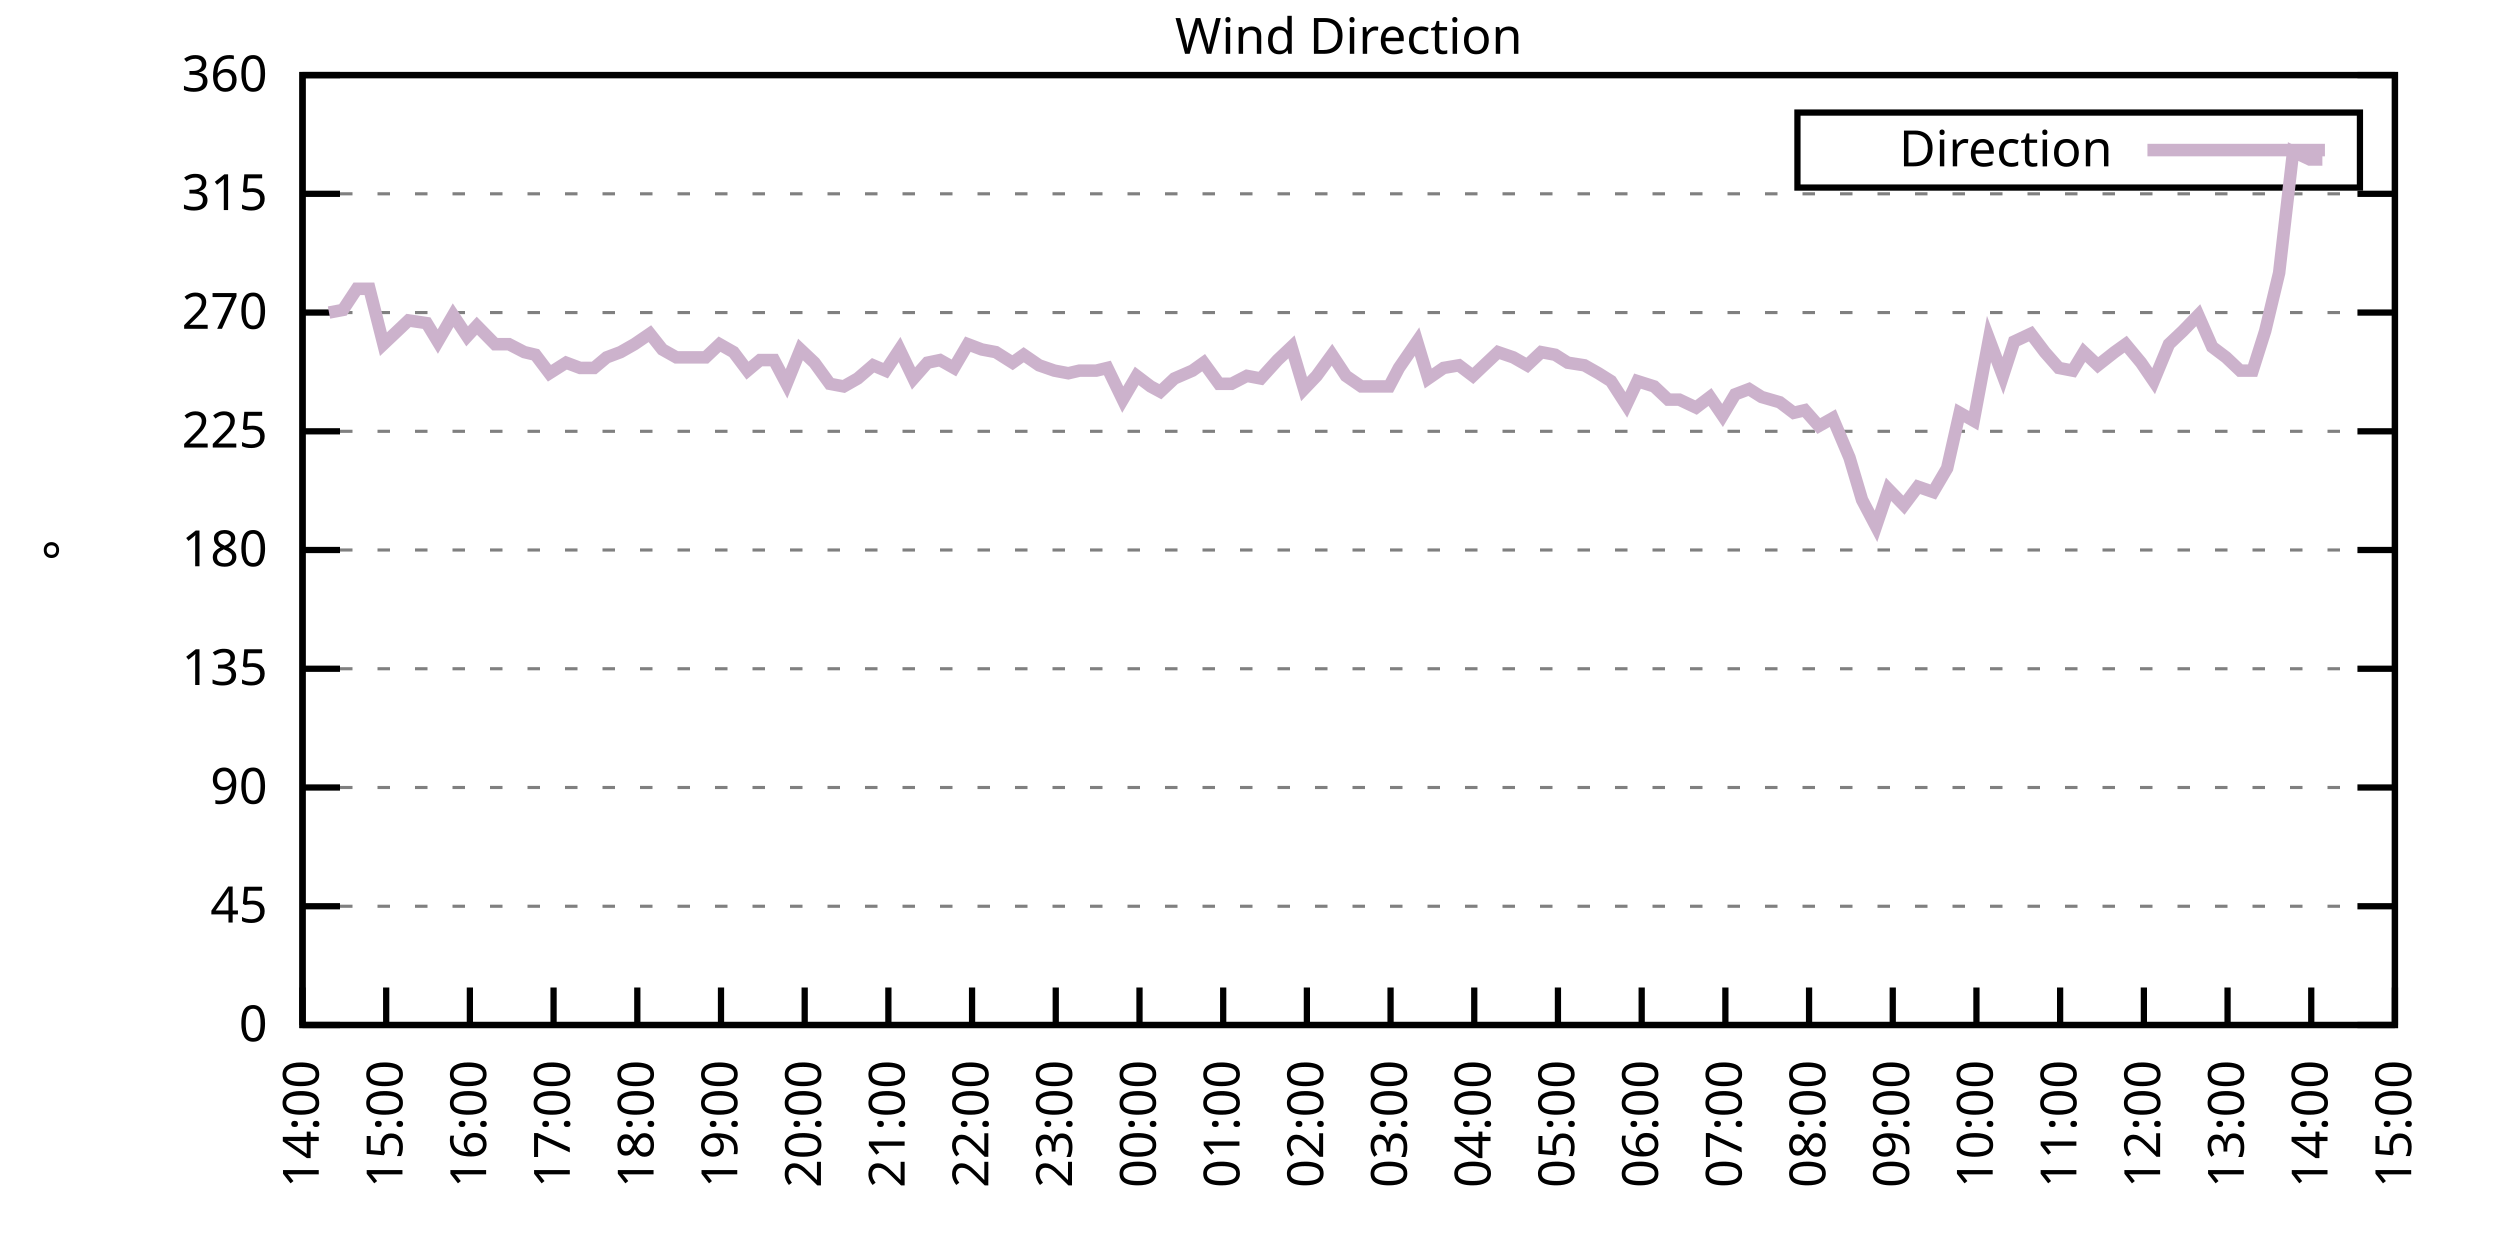
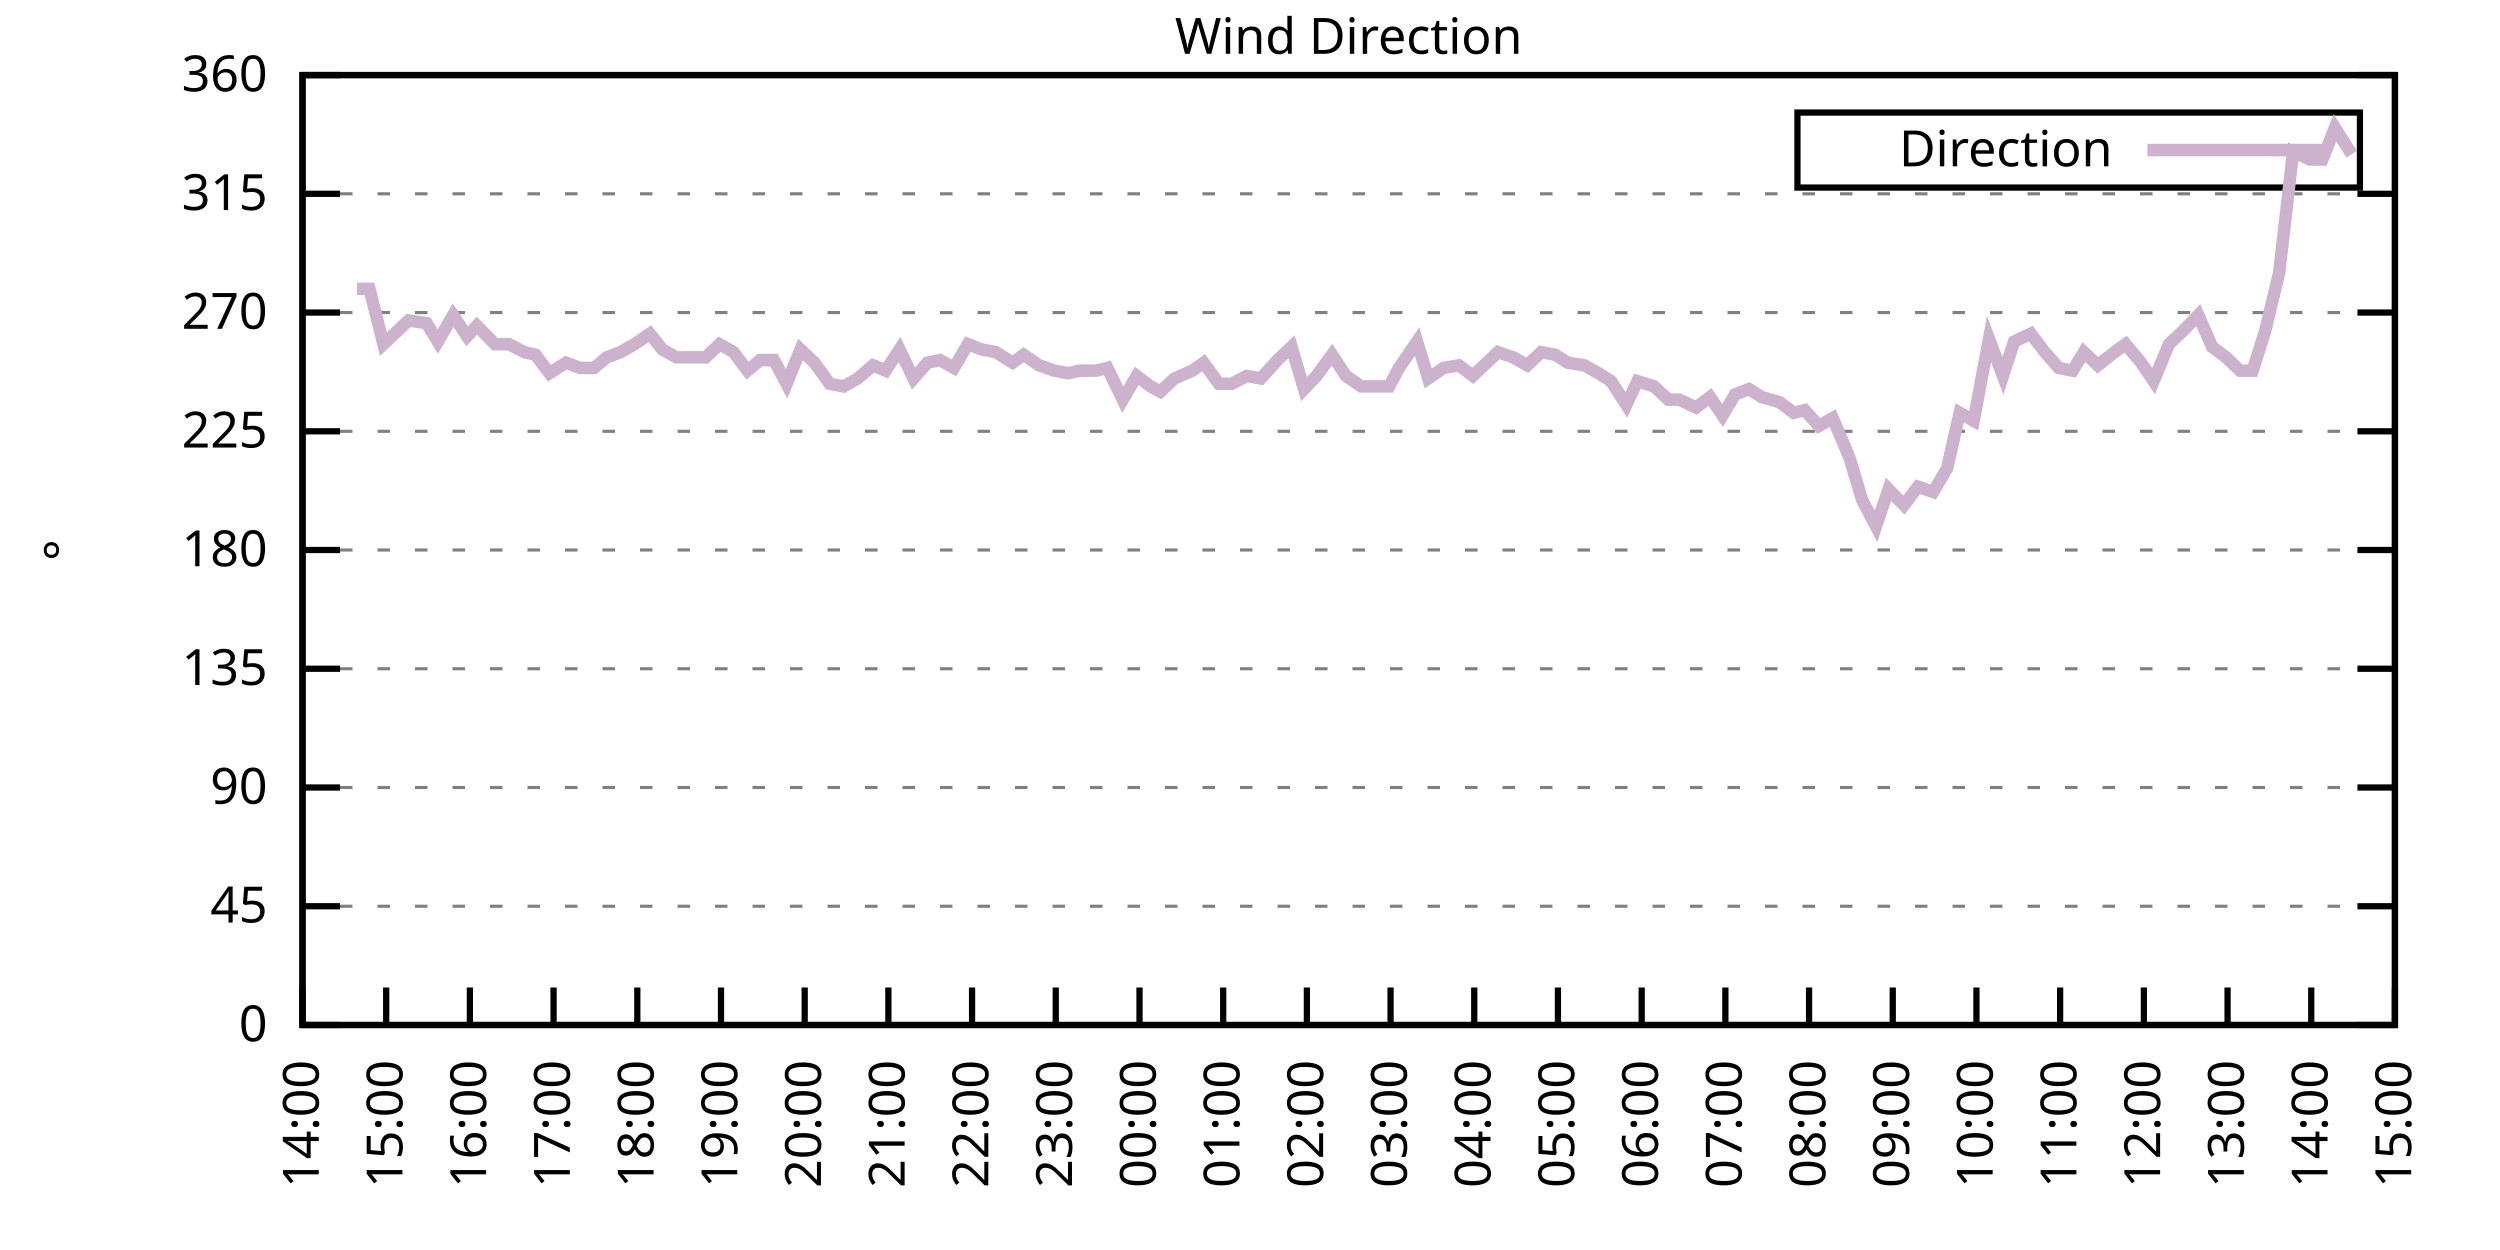
<svg xmlns="http://www.w3.org/2000/svg" xmlns:xlink="http://www.w3.org/1999/xlink" width="400" height="200" viewBox="0 0 400 200">
  <g id="gnuplot_canvas">
    <rect x="0" y="0" width="400" height="200" fill="none" />
    <defs>
      <circle id="gpDot" r="0.5" stroke-width="0.5" stroke="currentColor" />
      <path id="gpPt0" stroke-width="0.333" stroke="currentColor" d="M-1,0 h2 M0,-1 v2" />
      <path id="gpPt1" stroke-width="0.333" stroke="currentColor" d="M-1,-1 L1,1 M1,-1 L-1,1" />
      <path id="gpPt2" stroke-width="0.333" stroke="currentColor" d="M-1,0 L1,0 M0,-1 L0,1 M-1,-1 L1,1 M-1,1 L1,-1" />
      <rect id="gpPt3" stroke-width="0.333" stroke="currentColor" x="-1" y="-1" width="2" height="2" />
      <rect id="gpPt4" stroke-width="0.333" stroke="currentColor" fill="currentColor" x="-1" y="-1" width="2" height="2" />
      <circle id="gpPt5" stroke-width="0.333" stroke="currentColor" cx="0" cy="0" r="1" />
      <use xlink:href="#gpPt5" id="gpPt6" fill="currentColor" stroke="none" />
      <path id="gpPt7" stroke-width="0.333" stroke="currentColor" d="M0,-1.33 L-1.33,0.67 L1.33,0.67 z" />
      <use xlink:href="#gpPt7" id="gpPt8" fill="currentColor" stroke="none" />
      <use xlink:href="#gpPt7" id="gpPt9" stroke="currentColor" transform="rotate(180)" />
      <use xlink:href="#gpPt9" id="gpPt10" fill="currentColor" stroke="none" />
      <use xlink:href="#gpPt3" id="gpPt11" stroke="currentColor" transform="rotate(45)" />
      <use xlink:href="#gpPt11" id="gpPt12" fill="currentColor" stroke="none" />
      <path id="gpPt13" stroke-width="0.333" stroke="currentColor" d="M0,1.330 L1.265,0.411 L0.782,-1.067 L-0.782,-1.076 L-1.265,0.411 z" />
      <use xlink:href="#gpPt13" id="gpPt14" fill="currentColor" stroke="none" />
      <filter id="textbox" filterUnits="objectBoundingBox" x="0" y="0" height="1" width="1">
        <feFlood flood-color="white" flood-opacity="1" result="bgnd" />
        <feComposite in="SourceGraphic" in2="bgnd" operator="atop" />
      </filter>
      <filter id="greybox" filterUnits="objectBoundingBox" x="0" y="0" height="1" width="1">
        <feFlood flood-color="lightgrey" flood-opacity="1" result="grey" />
        <feComposite in="SourceGraphic" in2="grey" operator="atop" />
      </filter>
    </defs>
    <g fill="none" color="white" stroke="currentColor" stroke-width="1.00" stroke-linecap="butt" stroke-linejoin="miter">
</g>
    <g fill="none" color="black" stroke="currentColor" stroke-width="1.00" stroke-linecap="butt" stroke-linejoin="miter">
      <g stroke="none" shape-rendering="crispEdges">
        <polygon fill="rgb(255, 255, 255)" points="48.40,164.00 383.18,164.00 383.18,12.02 48.40,12.02 " />
      </g>
    </g>
    <g fill="none" color="black" stroke="currentColor" stroke-width="1.00" stroke-linecap="butt" stroke-linejoin="miter">
</g>
    <g fill="none" color="black" stroke="black" stroke-width="0.50" stroke-linecap="butt" stroke-linejoin="miter">
</g>
    <g fill="none" color="gray" stroke="currentColor" stroke-width="0.50" stroke-linecap="butt" stroke-linejoin="miter">
      <path stroke="gray" stroke-dasharray="2,4" class="gridline" d="M48.40,164.00 L383.19,164.00  " />
    </g>
    <g fill="none" color="gray" stroke="gray" stroke-width="1.00" stroke-linecap="butt" stroke-linejoin="miter">
</g>
    <g fill="none" color="black" stroke="currentColor" stroke-width="1.00" stroke-linecap="butt" stroke-linejoin="miter">
      <path stroke="black" d="M48.40,164.00 L54.40,164.00 M383.19,164.00 L377.19,164.00  " />
      <g transform="translate(42.80,166.60)" stroke="none" fill="black" font-family="Sans" font-size="8.00" text-anchor="end">
        <text>
          <tspan font-family="Sans"> 0</tspan>
        </text>
      </g>
    </g>
    <g fill="none" color="black" stroke="currentColor" stroke-width="1.00" stroke-linecap="butt" stroke-linejoin="miter">
</g>
    <g fill="none" color="black" stroke="black" stroke-width="0.50" stroke-linecap="butt" stroke-linejoin="miter">
</g>
    <g fill="none" color="gray" stroke="currentColor" stroke-width="0.50" stroke-linecap="butt" stroke-linejoin="miter">
      <path stroke="gray" stroke-dasharray="2,4" class="gridline" d="M48.40,145.00 L383.19,145.00  " />
    </g>
    <g fill="none" color="gray" stroke="gray" stroke-width="1.00" stroke-linecap="butt" stroke-linejoin="miter">
</g>
    <g fill="none" color="black" stroke="currentColor" stroke-width="1.00" stroke-linecap="butt" stroke-linejoin="miter">
      <path stroke="black" d="M48.40,145.00 L54.40,145.00 M383.19,145.00 L377.19,145.00  " />
      <g transform="translate(42.80,147.60)" stroke="none" fill="black" font-family="Sans" font-size="8.00" text-anchor="end">
        <text>
          <tspan font-family="Sans"> 45</tspan>
        </text>
      </g>
    </g>
    <g fill="none" color="black" stroke="currentColor" stroke-width="1.00" stroke-linecap="butt" stroke-linejoin="miter">
</g>
    <g fill="none" color="black" stroke="black" stroke-width="0.50" stroke-linecap="butt" stroke-linejoin="miter">
</g>
    <g fill="none" color="gray" stroke="currentColor" stroke-width="0.50" stroke-linecap="butt" stroke-linejoin="miter">
      <path stroke="gray" stroke-dasharray="2,4" class="gridline" d="M48.40,126.00 L383.19,126.00  " />
    </g>
    <g fill="none" color="gray" stroke="gray" stroke-width="1.00" stroke-linecap="butt" stroke-linejoin="miter">
</g>
    <g fill="none" color="black" stroke="currentColor" stroke-width="1.00" stroke-linecap="butt" stroke-linejoin="miter">
      <path stroke="black" d="M48.40,126.00 L54.40,126.00 M383.19,126.00 L377.19,126.00  " />
      <g transform="translate(42.80,128.60)" stroke="none" fill="black" font-family="Sans" font-size="8.00" text-anchor="end">
        <text>
          <tspan font-family="Sans"> 90</tspan>
        </text>
      </g>
    </g>
    <g fill="none" color="black" stroke="currentColor" stroke-width="1.00" stroke-linecap="butt" stroke-linejoin="miter">
</g>
    <g fill="none" color="black" stroke="black" stroke-width="0.50" stroke-linecap="butt" stroke-linejoin="miter">
</g>
    <g fill="none" color="gray" stroke="currentColor" stroke-width="0.50" stroke-linecap="butt" stroke-linejoin="miter">
      <path stroke="gray" stroke-dasharray="2,4" class="gridline" d="M48.40,107.00 L383.19,107.00  " />
    </g>
    <g fill="none" color="gray" stroke="gray" stroke-width="1.00" stroke-linecap="butt" stroke-linejoin="miter">
</g>
    <g fill="none" color="black" stroke="currentColor" stroke-width="1.00" stroke-linecap="butt" stroke-linejoin="miter">
      <path stroke="black" d="M48.40,107.00 L54.40,107.00 M383.19,107.00 L377.19,107.00  " />
      <g transform="translate(42.80,109.60)" stroke="none" fill="black" font-family="Sans" font-size="8.00" text-anchor="end">
        <text>
          <tspan font-family="Sans"> 135</tspan>
        </text>
      </g>
    </g>
    <g fill="none" color="black" stroke="currentColor" stroke-width="1.00" stroke-linecap="butt" stroke-linejoin="miter">
</g>
    <g fill="none" color="black" stroke="black" stroke-width="0.50" stroke-linecap="butt" stroke-linejoin="miter">
</g>
    <g fill="none" color="gray" stroke="currentColor" stroke-width="0.50" stroke-linecap="butt" stroke-linejoin="miter">
      <path stroke="gray" stroke-dasharray="2,4" class="gridline" d="M48.40,88.00 L383.19,88.00  " />
    </g>
    <g fill="none" color="gray" stroke="gray" stroke-width="1.00" stroke-linecap="butt" stroke-linejoin="miter">
</g>
    <g fill="none" color="black" stroke="currentColor" stroke-width="1.00" stroke-linecap="butt" stroke-linejoin="miter">
      <path stroke="black" d="M48.40,88.00 L54.40,88.00 M383.19,88.00 L377.19,88.00  " />
      <g transform="translate(42.80,90.60)" stroke="none" fill="black" font-family="Sans" font-size="8.00" text-anchor="end">
        <text>
          <tspan font-family="Sans"> 180</tspan>
        </text>
      </g>
    </g>
    <g fill="none" color="black" stroke="currentColor" stroke-width="1.00" stroke-linecap="butt" stroke-linejoin="miter">
</g>
    <g fill="none" color="black" stroke="black" stroke-width="0.50" stroke-linecap="butt" stroke-linejoin="miter">
</g>
    <g fill="none" color="gray" stroke="currentColor" stroke-width="0.50" stroke-linecap="butt" stroke-linejoin="miter">
      <path stroke="gray" stroke-dasharray="2,4" class="gridline" d="M48.40,69.01 L383.19,69.01  " />
    </g>
    <g fill="none" color="gray" stroke="gray" stroke-width="1.00" stroke-linecap="butt" stroke-linejoin="miter">
</g>
    <g fill="none" color="black" stroke="currentColor" stroke-width="1.00" stroke-linecap="butt" stroke-linejoin="miter">
      <path stroke="black" d="M48.40,69.01 L54.40,69.01 M383.19,69.01 L377.19,69.01  " />
      <g transform="translate(42.80,71.61)" stroke="none" fill="black" font-family="Sans" font-size="8.00" text-anchor="end">
        <text>
          <tspan font-family="Sans"> 225</tspan>
        </text>
      </g>
    </g>
    <g fill="none" color="black" stroke="currentColor" stroke-width="1.00" stroke-linecap="butt" stroke-linejoin="miter">
</g>
    <g fill="none" color="black" stroke="black" stroke-width="0.50" stroke-linecap="butt" stroke-linejoin="miter">
</g>
    <g fill="none" color="gray" stroke="currentColor" stroke-width="0.50" stroke-linecap="butt" stroke-linejoin="miter">
      <path stroke="gray" stroke-dasharray="2,4" class="gridline" d="M48.40,50.01 L383.19,50.01  " />
    </g>
    <g fill="none" color="gray" stroke="gray" stroke-width="1.00" stroke-linecap="butt" stroke-linejoin="miter">
</g>
    <g fill="none" color="black" stroke="currentColor" stroke-width="1.00" stroke-linecap="butt" stroke-linejoin="miter">
      <path stroke="black" d="M48.40,50.01 L54.40,50.01 M383.19,50.01 L377.19,50.01  " />
      <g transform="translate(42.80,52.61)" stroke="none" fill="black" font-family="Sans" font-size="8.00" text-anchor="end">
        <text>
          <tspan font-family="Sans"> 270</tspan>
        </text>
      </g>
    </g>
    <g fill="none" color="black" stroke="currentColor" stroke-width="1.00" stroke-linecap="butt" stroke-linejoin="miter">
</g>
    <g fill="none" color="black" stroke="black" stroke-width="0.50" stroke-linecap="butt" stroke-linejoin="miter">
</g>
    <g fill="none" color="gray" stroke="currentColor" stroke-width="0.50" stroke-linecap="butt" stroke-linejoin="miter">
      <path stroke="gray" stroke-dasharray="2,4" class="gridline" d="M48.40,31.01 L383.19,31.01  " />
    </g>
    <g fill="none" color="gray" stroke="gray" stroke-width="1.00" stroke-linecap="butt" stroke-linejoin="miter">
</g>
    <g fill="none" color="black" stroke="currentColor" stroke-width="1.00" stroke-linecap="butt" stroke-linejoin="miter">
      <path stroke="black" d="M48.40,31.01 L54.40,31.01 M383.19,31.01 L377.19,31.01  " />
      <g transform="translate(42.80,33.61)" stroke="none" fill="black" font-family="Sans" font-size="8.00" text-anchor="end">
        <text>
          <tspan font-family="Sans"> 315</tspan>
        </text>
      </g>
    </g>
    <g fill="none" color="black" stroke="currentColor" stroke-width="1.00" stroke-linecap="butt" stroke-linejoin="miter">
</g>
    <g fill="none" color="black" stroke="black" stroke-width="0.50" stroke-linecap="butt" stroke-linejoin="miter">
</g>
    <g fill="none" color="gray" stroke="currentColor" stroke-width="0.50" stroke-linecap="butt" stroke-linejoin="miter">
      <path stroke="gray" stroke-dasharray="2,4" class="gridline" d="M48.40,12.01 L383.19,12.01  " />
    </g>
    <g fill="none" color="gray" stroke="gray" stroke-width="1.00" stroke-linecap="butt" stroke-linejoin="miter">
</g>
    <g fill="none" color="black" stroke="currentColor" stroke-width="1.00" stroke-linecap="butt" stroke-linejoin="miter">
      <path stroke="black" d="M48.40,12.01 L54.40,12.01 M383.19,12.01 L377.19,12.01  " />
      <g transform="translate(42.80,14.61)" stroke="none" fill="black" font-family="Sans" font-size="8.00" text-anchor="end">
        <text>
          <tspan font-family="Sans"> 360</tspan>
        </text>
      </g>
    </g>
    <g fill="none" color="black" stroke="currentColor" stroke-width="1.00" stroke-linecap="butt" stroke-linejoin="miter">
      <path stroke="black" d="M48.40,164.00 L48.40,158.00  " />
      <g transform="translate(51.00,169.60) rotate(270.00)" stroke="none" fill="black" font-family="Sans" font-size="8.00" text-anchor="end">
        <text>
          <tspan font-family="Sans">14:00</tspan>
        </text>
      </g>
    </g>
    <g fill="none" color="black" stroke="currentColor" stroke-width="1.00" stroke-linecap="butt" stroke-linejoin="miter">
      <path stroke="black" d="M61.79,164.00 L61.79,158.00  " />
      <g transform="translate(64.39,169.60) rotate(270.00)" stroke="none" fill="black" font-family="Sans" font-size="8.00" text-anchor="end">
        <text>
          <tspan font-family="Sans">15:00</tspan>
        </text>
      </g>
    </g>
    <g fill="none" color="black" stroke="currentColor" stroke-width="1.00" stroke-linecap="butt" stroke-linejoin="miter">
      <path stroke="black" d="M75.18,164.00 L75.18,158.00  " />
      <g transform="translate(77.78,169.60) rotate(270.00)" stroke="none" fill="black" font-family="Sans" font-size="8.00" text-anchor="end">
        <text>
          <tspan font-family="Sans">16:00</tspan>
        </text>
      </g>
    </g>
    <g fill="none" color="black" stroke="currentColor" stroke-width="1.00" stroke-linecap="butt" stroke-linejoin="miter">
      <path stroke="black" d="M88.57,164.00 L88.57,158.00  " />
      <g transform="translate(91.17,169.60) rotate(270.00)" stroke="none" fill="black" font-family="Sans" font-size="8.00" text-anchor="end">
        <text>
          <tspan font-family="Sans">17:00</tspan>
        </text>
      </g>
    </g>
    <g fill="none" color="black" stroke="currentColor" stroke-width="1.00" stroke-linecap="butt" stroke-linejoin="miter">
      <path stroke="black" d="M101.97,164.00 L101.97,158.00  " />
      <g transform="translate(104.57,169.60) rotate(270.00)" stroke="none" fill="black" font-family="Sans" font-size="8.00" text-anchor="end">
        <text>
          <tspan font-family="Sans">18:00</tspan>
        </text>
      </g>
    </g>
    <g fill="none" color="black" stroke="currentColor" stroke-width="1.00" stroke-linecap="butt" stroke-linejoin="miter">
      <path stroke="black" d="M115.36,164.00 L115.36,158.00  " />
      <g transform="translate(117.96,169.60) rotate(270.00)" stroke="none" fill="black" font-family="Sans" font-size="8.00" text-anchor="end">
        <text>
          <tspan font-family="Sans">19:00</tspan>
        </text>
      </g>
    </g>
    <g fill="none" color="black" stroke="currentColor" stroke-width="1.00" stroke-linecap="butt" stroke-linejoin="miter">
      <path stroke="black" d="M128.75,164.00 L128.75,158.00  " />
      <g transform="translate(131.35,169.60) rotate(270.00)" stroke="none" fill="black" font-family="Sans" font-size="8.00" text-anchor="end">
        <text>
          <tspan font-family="Sans">20:00</tspan>
        </text>
      </g>
    </g>
    <g fill="none" color="black" stroke="currentColor" stroke-width="1.00" stroke-linecap="butt" stroke-linejoin="miter">
      <path stroke="black" d="M142.14,164.00 L142.14,158.00  " />
      <g transform="translate(144.74,169.60) rotate(270.00)" stroke="none" fill="black" font-family="Sans" font-size="8.00" text-anchor="end">
        <text>
          <tspan font-family="Sans">21:00</tspan>
        </text>
      </g>
    </g>
    <g fill="none" color="black" stroke="currentColor" stroke-width="1.00" stroke-linecap="butt" stroke-linejoin="miter">
      <path stroke="black" d="M155.53,164.00 L155.53,158.00  " />
      <g transform="translate(158.13,169.60) rotate(270.00)" stroke="none" fill="black" font-family="Sans" font-size="8.00" text-anchor="end">
        <text>
          <tspan font-family="Sans">22:00</tspan>
        </text>
      </g>
    </g>
    <g fill="none" color="black" stroke="currentColor" stroke-width="1.00" stroke-linecap="butt" stroke-linejoin="miter">
      <path stroke="black" d="M168.92,164.00 L168.92,158.00  " />
      <g transform="translate(171.52,169.60) rotate(270.00)" stroke="none" fill="black" font-family="Sans" font-size="8.00" text-anchor="end">
        <text>
          <tspan font-family="Sans">23:00</tspan>
        </text>
      </g>
    </g>
    <g fill="none" color="black" stroke="currentColor" stroke-width="1.00" stroke-linecap="butt" stroke-linejoin="miter">
      <path stroke="black" d="M182.32,164.00 L182.32,158.00  " />
      <g transform="translate(184.92,169.60) rotate(270.00)" stroke="none" fill="black" font-family="Sans" font-size="8.00" text-anchor="end">
        <text>
          <tspan font-family="Sans">00:00</tspan>
        </text>
      </g>
    </g>
    <g fill="none" color="black" stroke="currentColor" stroke-width="1.00" stroke-linecap="butt" stroke-linejoin="miter">
      <path stroke="black" d="M195.71,164.00 L195.71,158.00  " />
      <g transform="translate(198.31,169.60) rotate(270.00)" stroke="none" fill="black" font-family="Sans" font-size="8.00" text-anchor="end">
        <text>
          <tspan font-family="Sans">01:00</tspan>
        </text>
      </g>
    </g>
    <g fill="none" color="black" stroke="currentColor" stroke-width="1.00" stroke-linecap="butt" stroke-linejoin="miter">
      <path stroke="black" d="M209.10,164.00 L209.10,158.00  " />
      <g transform="translate(211.70,169.60) rotate(270.00)" stroke="none" fill="black" font-family="Sans" font-size="8.00" text-anchor="end">
        <text>
          <tspan font-family="Sans">02:00</tspan>
        </text>
      </g>
    </g>
    <g fill="none" color="black" stroke="currentColor" stroke-width="1.00" stroke-linecap="butt" stroke-linejoin="miter">
      <path stroke="black" d="M222.49,164.00 L222.49,158.00  " />
      <g transform="translate(225.09,169.60) rotate(270.00)" stroke="none" fill="black" font-family="Sans" font-size="8.00" text-anchor="end">
        <text>
          <tspan font-family="Sans">03:00</tspan>
        </text>
      </g>
    </g>
    <g fill="none" color="black" stroke="currentColor" stroke-width="1.00" stroke-linecap="butt" stroke-linejoin="miter">
      <path stroke="black" d="M235.88,164.00 L235.88,158.00  " />
      <g transform="translate(238.48,169.60) rotate(270.00)" stroke="none" fill="black" font-family="Sans" font-size="8.00" text-anchor="end">
        <text>
          <tspan font-family="Sans">04:00</tspan>
        </text>
      </g>
    </g>
    <g fill="none" color="black" stroke="currentColor" stroke-width="1.00" stroke-linecap="butt" stroke-linejoin="miter">
      <path stroke="black" d="M249.27,164.00 L249.27,158.00  " />
      <g transform="translate(251.87,169.60) rotate(270.00)" stroke="none" fill="black" font-family="Sans" font-size="8.00" text-anchor="end">
        <text>
          <tspan font-family="Sans">05:00</tspan>
        </text>
      </g>
    </g>
    <g fill="none" color="black" stroke="currentColor" stroke-width="1.00" stroke-linecap="butt" stroke-linejoin="miter">
      <path stroke="black" d="M262.67,164.00 L262.67,158.00  " />
      <g transform="translate(265.27,169.60) rotate(270.00)" stroke="none" fill="black" font-family="Sans" font-size="8.00" text-anchor="end">
        <text>
          <tspan font-family="Sans">06:00</tspan>
        </text>
      </g>
    </g>
    <g fill="none" color="black" stroke="currentColor" stroke-width="1.00" stroke-linecap="butt" stroke-linejoin="miter">
      <path stroke="black" d="M276.06,164.00 L276.06,158.00  " />
      <g transform="translate(278.66,169.60) rotate(270.00)" stroke="none" fill="black" font-family="Sans" font-size="8.00" text-anchor="end">
        <text>
          <tspan font-family="Sans">07:00</tspan>
        </text>
      </g>
    </g>
    <g fill="none" color="black" stroke="currentColor" stroke-width="1.00" stroke-linecap="butt" stroke-linejoin="miter">
      <path stroke="black" d="M289.45,164.00 L289.45,158.00  " />
      <g transform="translate(292.05,169.60) rotate(270.00)" stroke="none" fill="black" font-family="Sans" font-size="8.00" text-anchor="end">
        <text>
          <tspan font-family="Sans">08:00</tspan>
        </text>
      </g>
    </g>
    <g fill="none" color="black" stroke="currentColor" stroke-width="1.00" stroke-linecap="butt" stroke-linejoin="miter">
      <path stroke="black" d="M302.84,164.00 L302.84,158.00  " />
      <g transform="translate(305.44,169.60) rotate(270.00)" stroke="none" fill="black" font-family="Sans" font-size="8.00" text-anchor="end">
        <text>
          <tspan font-family="Sans">09:00</tspan>
        </text>
      </g>
    </g>
    <g fill="none" color="black" stroke="currentColor" stroke-width="1.00" stroke-linecap="butt" stroke-linejoin="miter">
      <path stroke="black" d="M316.23,164.00 L316.23,158.00  " />
      <g transform="translate(318.83,169.60) rotate(270.00)" stroke="none" fill="black" font-family="Sans" font-size="8.00" text-anchor="end">
        <text>
          <tspan font-family="Sans">10:00</tspan>
        </text>
      </g>
    </g>
    <g fill="none" color="black" stroke="currentColor" stroke-width="1.00" stroke-linecap="butt" stroke-linejoin="miter">
      <path stroke="black" d="M329.62,164.00 L329.62,158.00  " />
      <g transform="translate(332.22,169.60) rotate(270.00)" stroke="none" fill="black" font-family="Sans" font-size="8.00" text-anchor="end">
        <text>
          <tspan font-family="Sans">11:00</tspan>
        </text>
      </g>
    </g>
    <g fill="none" color="black" stroke="currentColor" stroke-width="1.00" stroke-linecap="butt" stroke-linejoin="miter">
      <path stroke="black" d="M343.02,164.00 L343.02,158.00  " />
      <g transform="translate(345.62,169.60) rotate(270.00)" stroke="none" fill="black" font-family="Sans" font-size="8.00" text-anchor="end">
        <text>
          <tspan font-family="Sans">12:00</tspan>
        </text>
      </g>
    </g>
    <g fill="none" color="black" stroke="currentColor" stroke-width="1.00" stroke-linecap="butt" stroke-linejoin="miter">
      <path stroke="black" d="M356.41,164.00 L356.41,158.00  " />
      <g transform="translate(359.01,169.60) rotate(270.00)" stroke="none" fill="black" font-family="Sans" font-size="8.00" text-anchor="end">
        <text>
          <tspan font-family="Sans">13:00</tspan>
        </text>
      </g>
    </g>
    <g fill="none" color="black" stroke="currentColor" stroke-width="1.00" stroke-linecap="butt" stroke-linejoin="miter">
      <path stroke="black" d="M369.80,164.00 L369.80,158.00  " />
      <g transform="translate(372.40,169.60) rotate(270.00)" stroke="none" fill="black" font-family="Sans" font-size="8.00" text-anchor="end">
        <text>
          <tspan font-family="Sans">14:00</tspan>
        </text>
      </g>
    </g>
    <g fill="none" color="black" stroke="currentColor" stroke-width="1.00" stroke-linecap="butt" stroke-linejoin="miter">
      <path stroke="black" d="M383.19,164.00 L383.19,158.00  " />
      <g transform="translate(385.79,169.60) rotate(270.00)" stroke="none" fill="black" font-family="Sans" font-size="8.00" text-anchor="end">
        <text>
          <tspan font-family="Sans">15:00</tspan>
        </text>
      </g>
    </g>
    <g fill="none" color="black" stroke="currentColor" stroke-width="1.00" stroke-linecap="butt" stroke-linejoin="miter">
</g>
    <g fill="none" color="black" stroke="currentColor" stroke-width="1.00" stroke-linecap="butt" stroke-linejoin="miter">
      <path stroke="black" d="M48.40,12.01 L48.40,164.00 L383.19,164.00 L383.19,12.01 L48.40,12.01 Z  " />
    </g>
    <g fill="none" color="black" stroke="currentColor" stroke-width="1.00" stroke-linecap="butt" stroke-linejoin="miter">
</g>
    <g fill="none" color="black" stroke="currentColor" stroke-width="1.00" stroke-linecap="butt" stroke-linejoin="miter">
      <path stroke="black" d="M287.59,30.01 L287.59,18.01 L377.59,18.01 L377.59,30.01 L287.59,30.01 Z  " />
    </g>
    <g id="Wind_direction_plot_1">
      <g fill="none" color="white" stroke="black" stroke-width="2.00" stroke-linecap="butt" stroke-linejoin="miter">
</g>
      <g fill="none" color="black" stroke="currentColor" stroke-width="2.00" stroke-linecap="butt" stroke-linejoin="miter">
        <g transform="translate(337.99,26.61)" stroke="none" fill="black" font-family="Sans" font-size="8.00" text-anchor="end">
          <text>
            <tspan font-family="Sans">Direction</tspan>
          </text>
        </g>
      </g>
      <g fill="none" color="black" stroke="currentColor" stroke-width="2.00" stroke-linecap="butt" stroke-linejoin="miter">
-         <path stroke="rgb(204, 178, 204)" d="M343.59,24.01 L371.99,24.01 M52.64,50.01 L54.87,49.59 L57.10,46.21 L59.11,46.21 L61.35,55.07 L63.58,52.96   L65.36,51.27 L68.26,51.70 L70.05,54.65 L72.50,50.43 L74.74,53.81 L76.30,52.12 L79.20,55.07 L81.43,55.07   L83.89,56.34 L85.67,56.76 L87.91,59.72 L90.58,58.03 L92.82,58.87 L95.05,58.87 L97.06,57.18 L99.29,56.34   L101.52,55.07 L103.98,53.39 L105.98,55.92 L108.22,57.18 L110.45,57.18 L112.90,57.18 L115.13,55.07 L117.37,56.34   L119.60,59.30 L121.61,57.61 L123.84,57.61 L125.85,61.41 L128.08,55.92 L130.31,58.03 L132.77,61.41 L135.00,61.83   L137.23,60.56 L139.69,58.45 L141.69,59.30 L143.93,55.92 L146.16,60.56 L148.39,58.03 L150.40,57.61 L152.63,58.87   L154.86,55.07 L157.10,55.92 L159.33,56.34 L162.01,58.03 L163.79,56.76 L166.25,58.45 L168.70,59.30 L170.93,59.72   L172.72,59.30 L175.40,59.30 L177.18,58.87 L179.64,63.94 L181.87,60.14 L184.10,61.83 L185.66,62.67 L187.90,60.56   L190.80,59.30 L192.58,58.03 L195.04,61.41 L197.05,61.41 L199.50,60.14 L201.73,60.56 L204.41,57.61 L206.64,55.50   L208.65,62.25 L210.66,60.14 L213.12,56.76 L215.35,60.14 L217.80,61.83 L219.59,61.83 L222.27,61.83 L223.83,58.87   L226.73,54.65 L228.52,60.56 L230.97,58.87 L233.43,58.45 L235.66,60.14 L237.89,58.03 L239.68,56.34 L242.13,57.18   L244.36,58.45 L246.60,56.34 L248.83,56.76 L250.84,58.03 L253.51,58.45 L255.75,59.72 L257.76,60.98 L260.21,64.78   L262.00,60.98 L264.67,61.83 L266.91,63.94 L268.69,63.94 L271.37,65.21 L273.60,63.52 L275.61,66.47 L277.62,63.10   L279.85,62.25 L281.86,63.52 L284.76,64.36 L286.99,66.05 L288.78,65.63 L291.01,68.16 L293.24,66.90 L295.92,73.23   L297.93,79.98 L300.16,84.21 L302.17,78.29 L304.63,80.83 L306.86,77.87 L309.31,78.72 L311.54,74.92 L313.55,66.05   L315.79,67.32 L318.24,54.23 L320.47,60.14 L322.26,54.65 L324.94,53.39 L327.17,56.34 L329.40,58.87 L331.63,59.30   L333.42,56.34 L335.65,58.45 L338.33,56.34 L340.11,55.07 L342.57,58.03 L344.58,60.98 L347.03,55.07 L349.26,52.96   L351.72,50.43 L353.95,55.50 L356.18,57.18 L358.42,59.30 L360.42,59.30 L362.43,52.96 L364.66,43.67 L366.90,24.25   L369.58,25.52 L371.58,25.52  " />
+         <path stroke="rgb(204, 178, 204)" d="M343.59,24.01 L371.99,24.01 M57.10,46.21 L59.11,46.21 L61.35,55.07 L63.58,52.96 L65.36,51.27 L68.26,51.70   L70.05,54.65 L72.50,50.43 L74.74,53.81 L76.30,52.12 L79.20,55.07 L81.43,55.07 L83.89,56.34 L85.67,56.76   L87.91,59.72 L90.58,58.03 L92.82,58.87 L95.05,58.87 L97.06,57.18 L99.29,56.34 L101.52,55.07 L103.98,53.39   L105.98,55.92 L108.22,57.18 L110.45,57.18 L112.90,57.18 L115.13,55.07 L117.37,56.34 L119.60,59.30 L121.61,57.61   L123.84,57.61 L125.85,61.41 L128.08,55.92 L130.31,58.03 L132.77,61.41 L135.00,61.83 L137.23,60.56 L139.69,58.45   L141.69,59.30 L143.93,55.92 L146.16,60.56 L148.39,58.03 L150.40,57.61 L152.63,58.87 L154.86,55.07 L157.10,55.92   L159.33,56.34 L162.01,58.03 L163.79,56.76 L166.25,58.45 L168.70,59.30 L170.93,59.72 L172.72,59.30 L175.40,59.30   L177.18,58.87 L179.64,63.94 L181.87,60.14 L184.10,61.83 L185.66,62.67 L187.90,60.56 L190.80,59.30 L192.58,58.03   L195.04,61.41 L197.05,61.41 L199.50,60.14 L201.73,60.56 L204.41,57.61 L206.64,55.50 L208.65,62.25 L210.66,60.14   L213.12,56.76 L215.35,60.14 L217.80,61.83 L219.59,61.83 L222.27,61.83 L223.83,58.87 L226.73,54.65 L228.52,60.56   L230.97,58.87 L233.43,58.45 L235.66,60.14 L237.89,58.03 L239.68,56.34 L242.13,57.18 L244.36,58.45 L246.60,56.34   L248.83,56.76 L250.84,58.03 L253.51,58.45 L255.75,59.72 L257.76,60.98 L260.21,64.78 L262.00,60.98 L264.67,61.83   L266.91,63.94 L268.69,63.94 L271.37,65.21 L273.60,63.52 L275.61,66.47 L277.62,63.10 L279.85,62.25 L281.86,63.52   L284.76,64.36 L286.99,66.05 L288.78,65.63 L291.01,68.16 L293.24,66.90 L295.92,73.23 L297.93,79.98 L300.16,84.21   L302.17,78.29 L304.63,80.83 L306.86,77.87 L309.31,78.72 L311.54,74.92 L313.55,66.05 L315.79,67.32 L318.24,54.23   L320.47,60.14 L322.26,54.65 L324.94,53.39 L327.17,56.34 L329.40,58.87 L331.63,59.30 L333.42,56.34 L335.65,58.45   L338.33,56.34 L340.11,55.07 L342.57,58.03 L344.58,60.98 L347.03,55.07 L349.26,52.96 L351.72,50.43 L353.95,55.50   L356.18,57.18 L358.42,59.30 L360.42,59.30 L362.43,52.96 L364.66,43.67 L366.90,24.25 L369.58,25.52 L371.58,25.52   L373.59,20.45 L376.27,24.68  " />
      </g>
    </g>
    <g fill="none" color="black" stroke="currentColor" stroke-width="2.00" stroke-linecap="butt" stroke-linejoin="miter">
</g>
    <g fill="none" color="black" stroke="black" stroke-width="1.00" stroke-linecap="butt" stroke-linejoin="miter">
</g>
    <g fill="none" color="black" stroke="currentColor" stroke-width="1.00" stroke-linecap="butt" stroke-linejoin="miter">
      <path stroke="black" d="M48.40,12.01 L48.40,164.00 L383.19,164.00 L383.19,12.01 L48.40,12.01 Z  " />
      <g transform="translate(12.80,88.01) rotate(270.00)" stroke="none" fill="black" font-family="Sans" font-size="8.00" text-anchor="middle">
        <text>
          <tspan font-family="Sans">°</tspan>
        </text>
      </g>
    </g>
    <g fill="none" color="black" stroke="currentColor" stroke-width="1.00" stroke-linecap="butt" stroke-linejoin="miter">
</g>
    <g fill="none" color="black" stroke="currentColor" stroke-width="1.00" stroke-linecap="butt" stroke-linejoin="miter">
      <g transform="translate(215.79,8.61)" stroke="none" fill="black" font-family="Sans" font-size="8.00" text-anchor="middle">
        <text>
          <tspan font-family="Sans">Wind Direction</tspan>
        </text>
      </g>
    </g>
    <g fill="none" color="black" stroke="currentColor" stroke-width="1.00" stroke-linecap="butt" stroke-linejoin="miter">
</g>
  </g>
</svg>
